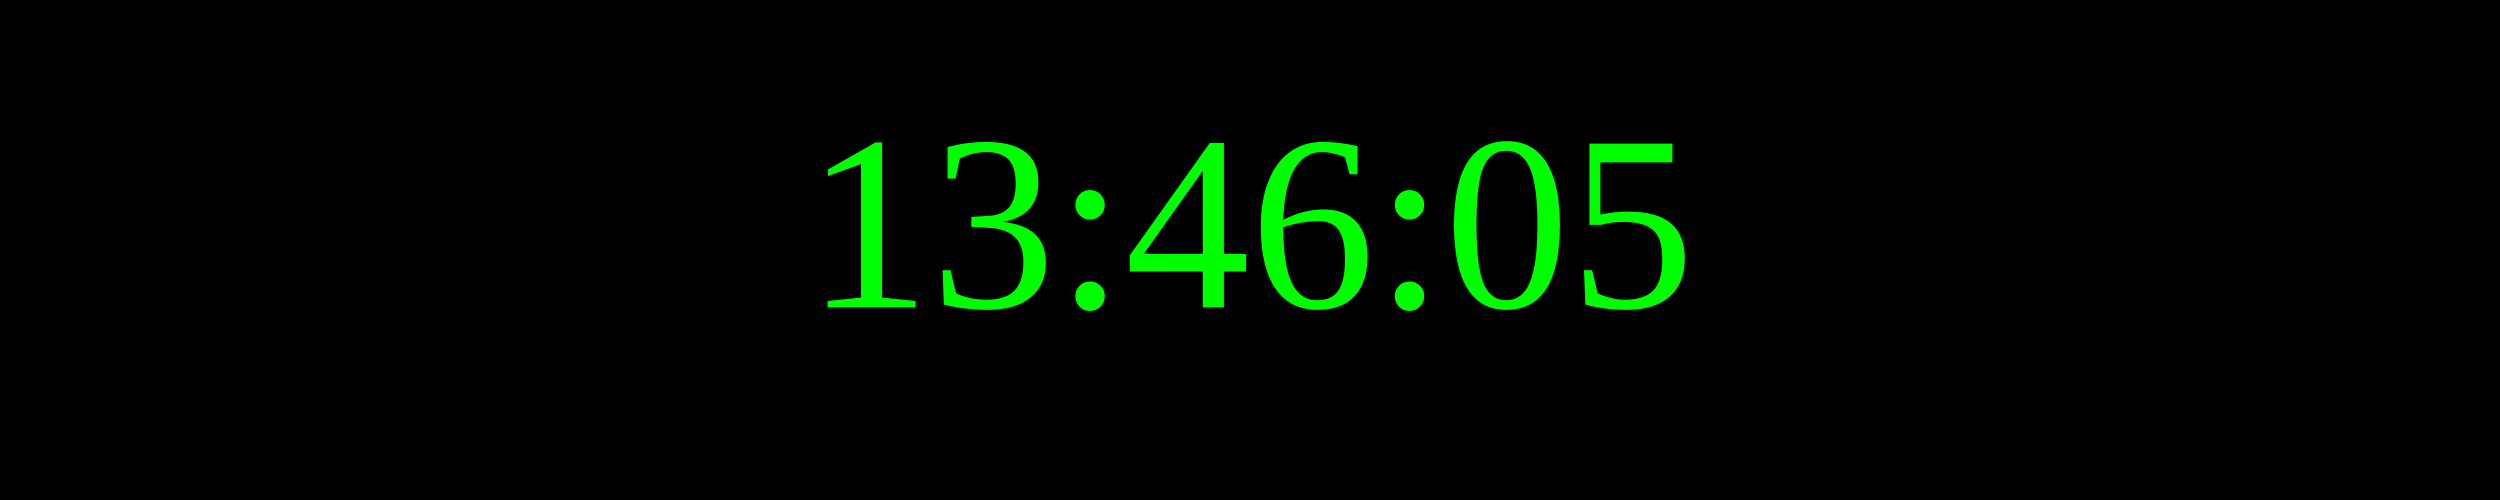
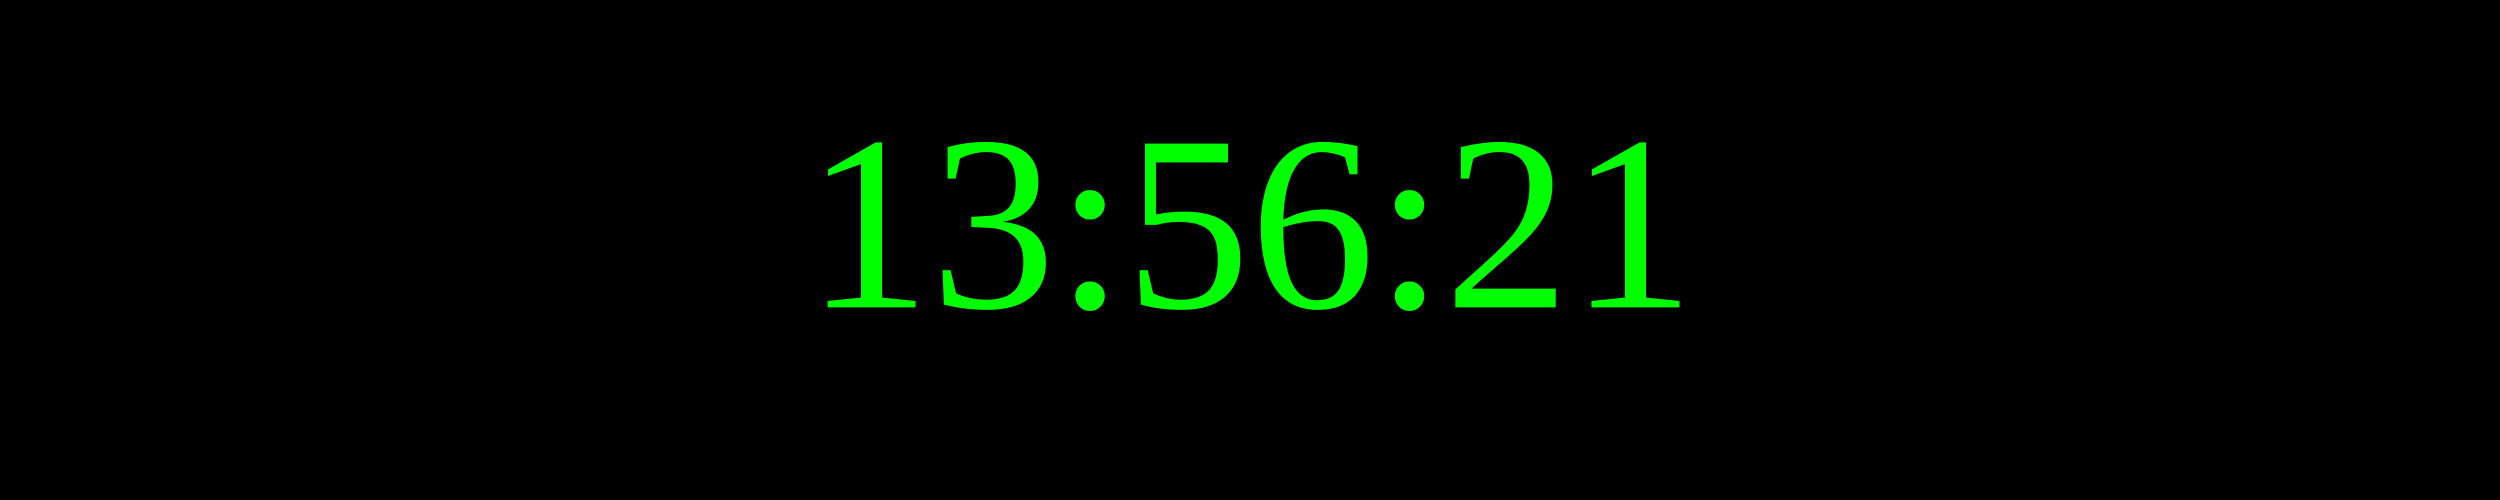
<svg xmlns="http://www.w3.org/2000/svg" width="250" height="50">
  <rect width="100%" height="100%" fill="black" />
  <text x="50%" y="50%" font-size="25" fill="lime" text-anchor="middle" dominant-baseline="middle">
- 13:46:05
+ 13:56:21
</text>
</svg>
